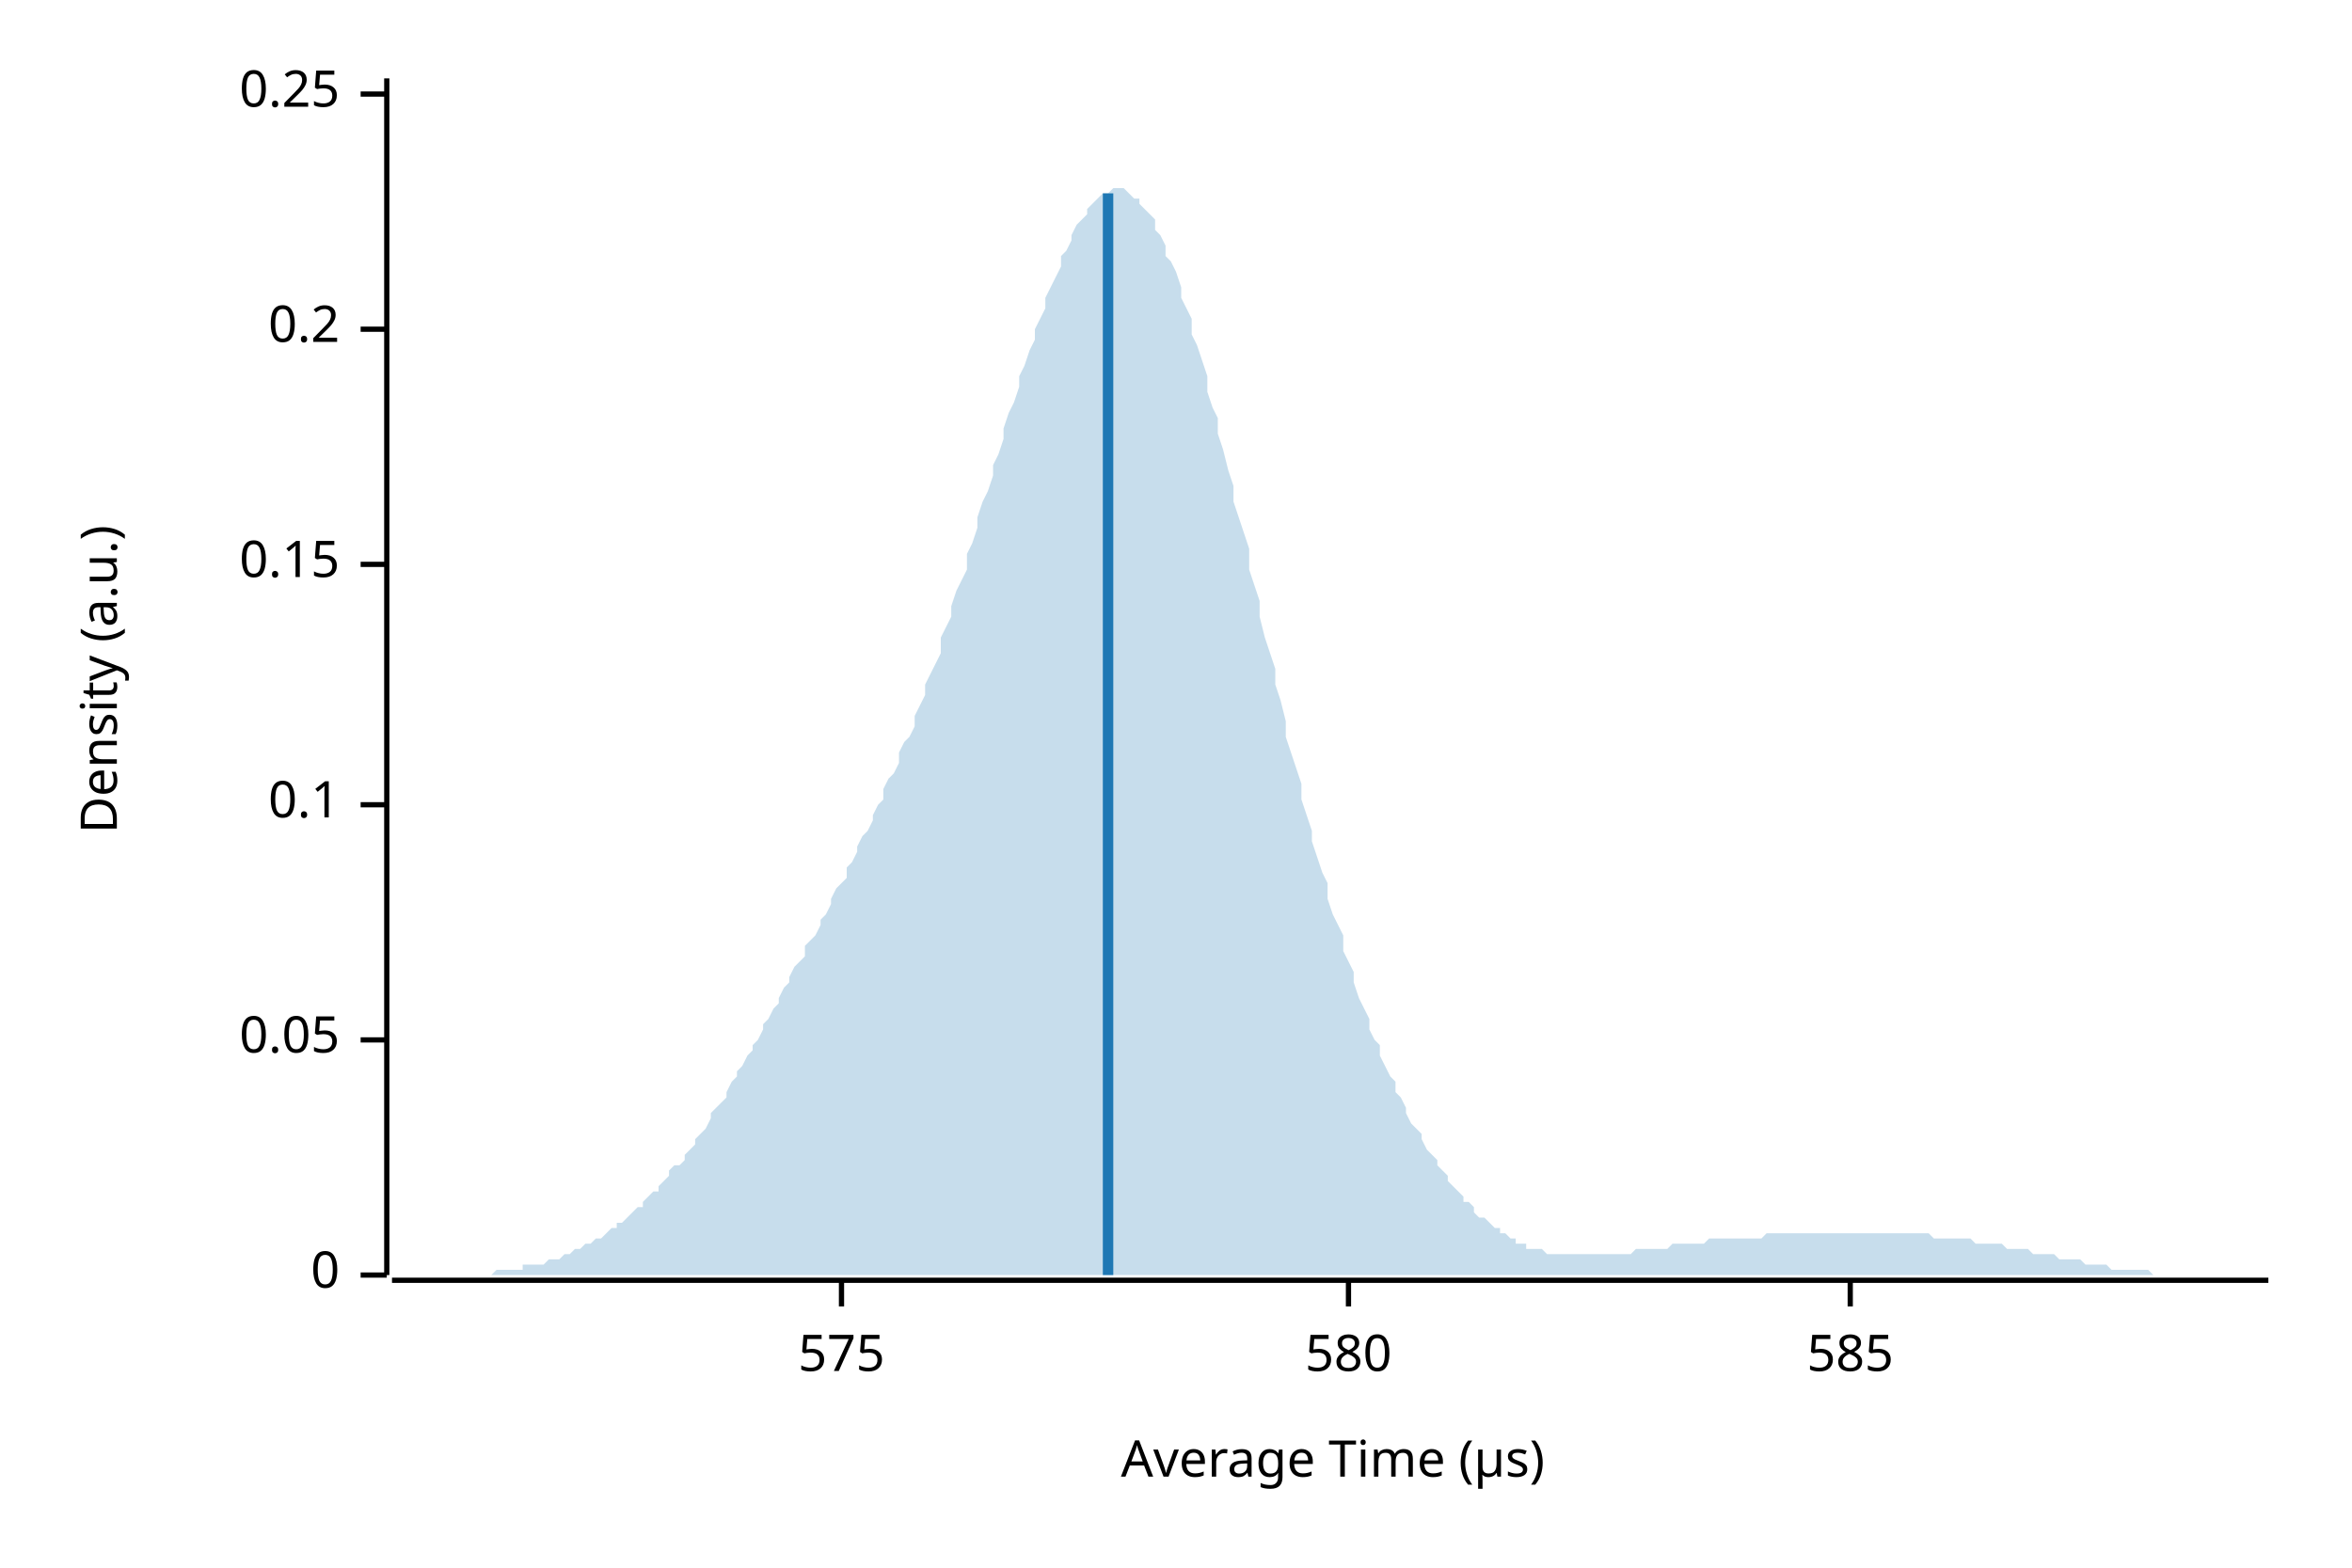
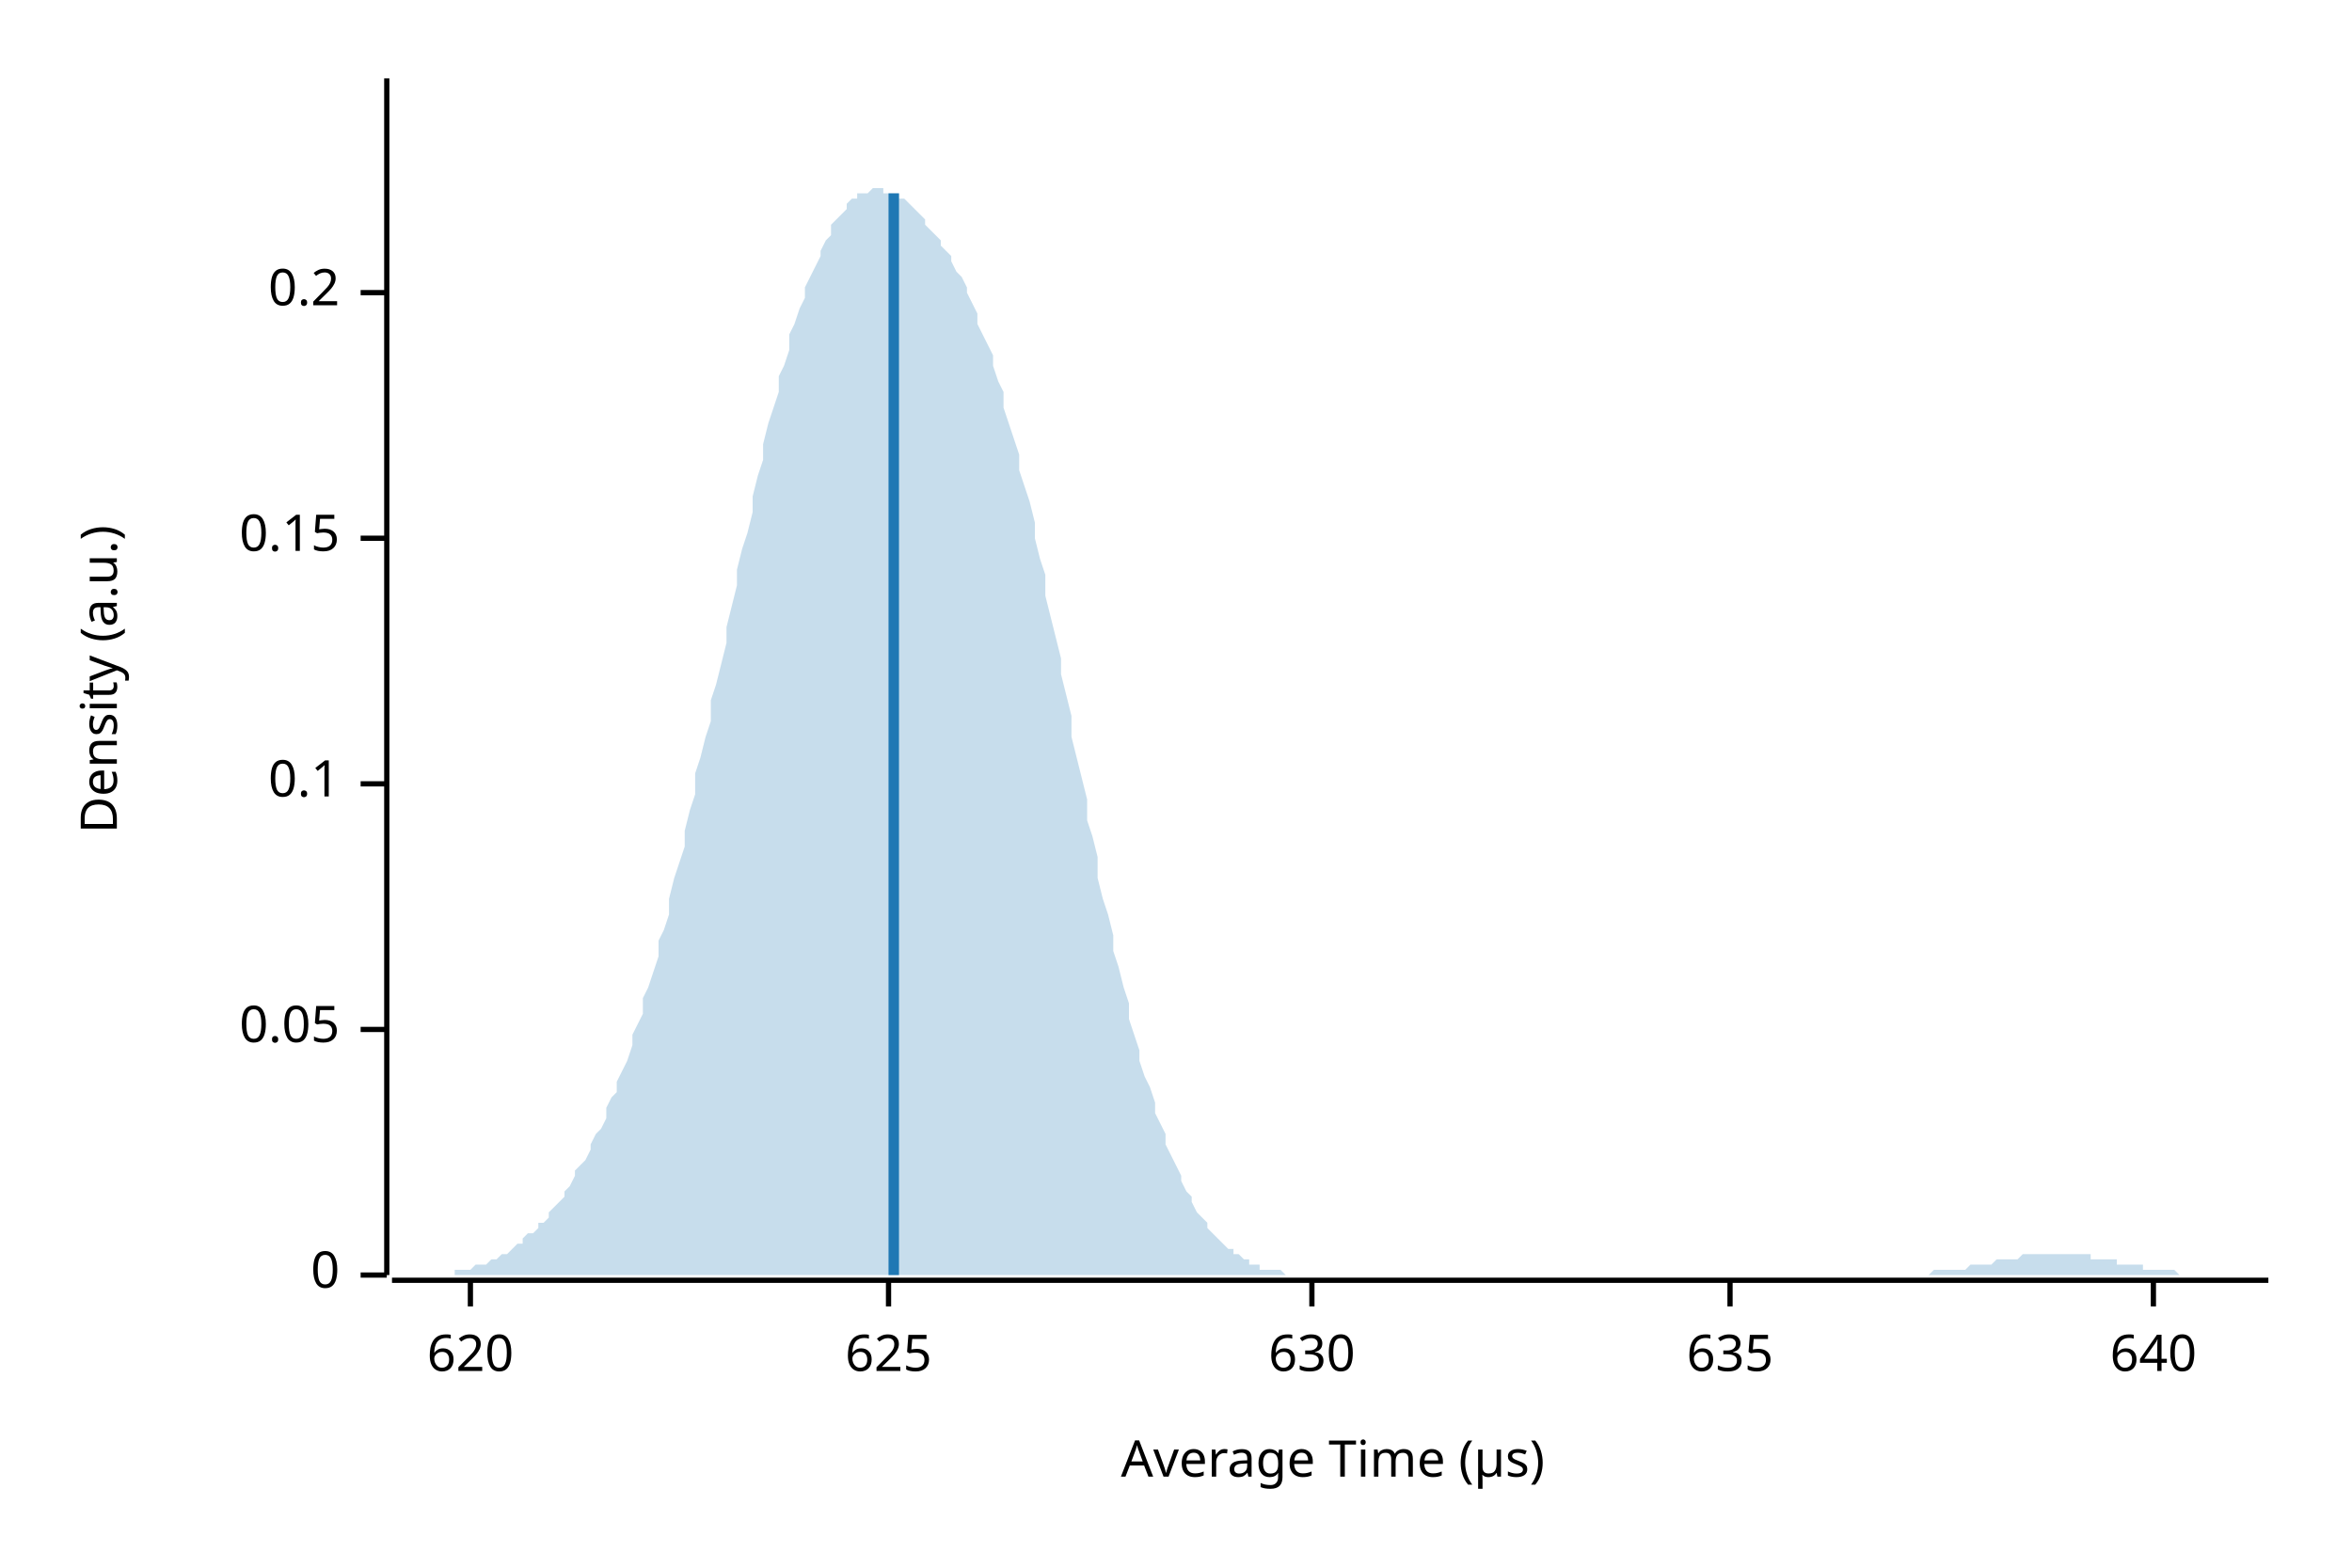
<svg xmlns="http://www.w3.org/2000/svg" width="450" height="300" viewBox="0 0 450 300">
  <text x="15" y="130" dy="0.76em" text-anchor="middle" font-family="sans-serif" font-size="9.677" opacity="1" fill="#000000" transform="rotate(270, 15, 130)">
Density (a.u.)
</text>
  <text x="255" y="285" dy="-0.5ex" text-anchor="middle" font-family="sans-serif" font-size="9.677" opacity="1" fill="#000000">
Average Time (µs)
</text>
  <polyline fill="none" opacity="1" stroke="#000000" stroke-width="1" points="74,15 74,244 " />
  <text x="65" y="244" dy="0.5ex" text-anchor="end" font-family="sans-serif" font-size="9.677" opacity="1" fill="#000000">
0
</text>
  <polyline fill="none" opacity="1" stroke="#000000" stroke-width="1" points="69,244 74,244 " />
-   <text x="65" y="199" dy="0.5ex" text-anchor="end" font-family="sans-serif" font-size="9.677" opacity="1" fill="#000000">
+   <text x="65" y="197" dy="0.5ex" text-anchor="end" font-family="sans-serif" font-size="9.677" opacity="1" fill="#000000">
0.05
</text>
-   <polyline fill="none" opacity="1" stroke="#000000" stroke-width="1" points="69,199 74,199 " />
-   <text x="65" y="154" dy="0.5ex" text-anchor="end" font-family="sans-serif" font-size="9.677" opacity="1" fill="#000000">
+   <polyline fill="none" opacity="1" stroke="#000000" stroke-width="1" points="69,197 74,197 " />
+   <text x="65" y="150" dy="0.5ex" text-anchor="end" font-family="sans-serif" font-size="9.677" opacity="1" fill="#000000">
0.1
</text>
-   <polyline fill="none" opacity="1" stroke="#000000" stroke-width="1" points="69,154 74,154 " />
-   <text x="65" y="108" dy="0.5ex" text-anchor="end" font-family="sans-serif" font-size="9.677" opacity="1" fill="#000000">
+   <polyline fill="none" opacity="1" stroke="#000000" stroke-width="1" points="69,150 74,150 " />
+   <text x="65" y="103" dy="0.5ex" text-anchor="end" font-family="sans-serif" font-size="9.677" opacity="1" fill="#000000">
0.15
</text>
-   <polyline fill="none" opacity="1" stroke="#000000" stroke-width="1" points="69,108 74,108 " />
-   <text x="65" y="63" dy="0.5ex" text-anchor="end" font-family="sans-serif" font-size="9.677" opacity="1" fill="#000000">
+   <polyline fill="none" opacity="1" stroke="#000000" stroke-width="1" points="69,103 74,103 " />
+   <text x="65" y="56" dy="0.5ex" text-anchor="end" font-family="sans-serif" font-size="9.677" opacity="1" fill="#000000">
0.2
</text>
-   <polyline fill="none" opacity="1" stroke="#000000" stroke-width="1" points="69,63 74,63 " />
-   <text x="65" y="18" dy="0.5ex" text-anchor="end" font-family="sans-serif" font-size="9.677" opacity="1" fill="#000000">
- 0.25
+   <polyline fill="none" opacity="1" stroke="#000000" stroke-width="1" points="69,56 74,56 " />
+   <polyline fill="none" opacity="1" stroke="#000000" stroke-width="1" points="75,245 434,245 " />
+   <text x="90" y="255" dy="0.76em" text-anchor="middle" font-family="sans-serif" font-size="9.677" opacity="1" fill="#000000">
+ 620
</text>
-   <polyline fill="none" opacity="1" stroke="#000000" stroke-width="1" points="69,18 74,18 " />
-   <polyline fill="none" opacity="1" stroke="#000000" stroke-width="1" points="75,245 434,245 " />
-   <text x="161" y="255" dy="0.76em" text-anchor="middle" font-family="sans-serif" font-size="9.677" opacity="1" fill="#000000">
- 575
+   <polyline fill="none" opacity="1" stroke="#000000" stroke-width="1" points="90,245 90,250 " />
+   <text x="170" y="255" dy="0.76em" text-anchor="middle" font-family="sans-serif" font-size="9.677" opacity="1" fill="#000000">
+ 625
</text>
-   <polyline fill="none" opacity="1" stroke="#000000" stroke-width="1" points="161,245 161,250 " />
-   <text x="258" y="255" dy="0.76em" text-anchor="middle" font-family="sans-serif" font-size="9.677" opacity="1" fill="#000000">
- 580
+   <polyline fill="none" opacity="1" stroke="#000000" stroke-width="1" points="170,245 170,250 " />
+   <text x="251" y="255" dy="0.76em" text-anchor="middle" font-family="sans-serif" font-size="9.677" opacity="1" fill="#000000">
+ 630
</text>
-   <polyline fill="none" opacity="1" stroke="#000000" stroke-width="1" points="258,245 258,250 " />
-   <text x="354" y="255" dy="0.76em" text-anchor="middle" font-family="sans-serif" font-size="9.677" opacity="1" fill="#000000">
- 585
+   <polyline fill="none" opacity="1" stroke="#000000" stroke-width="1" points="251,245 251,250 " />
+   <text x="331" y="255" dy="0.76em" text-anchor="middle" font-family="sans-serif" font-size="9.677" opacity="1" fill="#000000">
+ 635
</text>
-   <polyline fill="none" opacity="1" stroke="#000000" stroke-width="1" points="354,245 354,250 " />
-   <polygon opacity="0.25" fill="#1F78B4" points="75,244 75,244 76,244 77,244 77,244 78,244 79,244 80,244 80,244 81,244 82,244 82,244 83,244 84,244 85,244 85,244 86,244 87,244 87,244 88,244 89,244 90,244 90,244 91,244 92,244 92,244 93,244 94,244 95,243 95,243 96,243 97,243 98,243 98,243 99,243 100,243 100,242 101,242 102,242 103,242 103,242 104,242 105,241 105,241 106,241 107,241 108,240 108,240 109,240 110,239 110,239 111,239 112,238 113,238 113,238 114,237 115,237 116,236 116,236 117,235 118,235 118,234 119,234 120,233 121,232 121,232 122,231 123,231 123,230 124,229 125,228 126,228 126,227 127,226 128,225 128,224 129,223 130,223 131,222 131,221 132,220 133,219 133,218 134,217 135,216 136,214 136,213 137,212 138,211 139,210 139,209 140,207 141,206 141,205 142,204 143,202 144,201 144,200 145,199 146,197 146,196 147,195 148,193 149,192 149,191 150,189 151,188 151,187 152,185 153,184 154,183 154,181 155,180 156,179 157,177 157,176 158,175 159,173 159,172 160,170 161,169 162,168 162,166 163,165 164,163 164,162 165,160 166,159 167,157 167,156 168,154 169,153 169,151 170,149 171,148 172,146 172,144 173,142 174,141 175,139 175,137 176,135 177,133 177,131 178,129 179,127 180,125 180,122 181,120 182,118 182,116 183,113 184,111 185,109 185,106 186,104 187,101 187,99 188,96 189,94 190,91 190,89 191,87 192,84 192,82 193,79 194,77 195,74 195,72 196,70 197,67 198,65 198,63 199,61 200,59 200,57 201,55 202,53 203,51 203,49 204,48 205,46 205,45 206,43 207,42 208,41 208,40 209,39 210,38 210,38 211,37 212,37 213,36 213,36 214,36 215,36 216,37 216,37 217,38 218,38 218,39 219,40 220,41 221,42 221,44 222,45 223,47 223,49 224,50 225,52 226,55 226,57 227,59 228,61 228,64 229,66 230,69 231,72 231,75 232,78 233,80 233,83 234,86 235,90 236,93 236,96 237,99 238,102 239,105 239,109 240,112 241,115 241,118 242,122 243,125 244,128 244,131 245,134 246,138 246,141 247,144 248,147 249,150 249,153 250,156 251,159 251,161 252,164 253,167 254,169 254,172 255,175 256,177 257,179 257,182 258,184 259,186 259,188 260,191 261,193 262,195 262,197 263,199 264,200 264,202 265,204 266,206 267,207 267,209 268,210 269,212 269,213 270,215 271,216 272,217 272,218 273,220 274,221 275,222 275,223 276,224 277,225 277,226 278,227 279,228 280,229 280,230 281,230 282,231 282,232 283,233 284,233 285,234 285,234 286,235 287,235 287,236 288,236 289,237 290,237 290,238 291,238 292,238 292,239 293,239 294,239 295,239 295,239 296,240 297,240 298,240 298,240 299,240 300,240 300,240 301,240 302,240 303,240 303,240 304,240 305,240 305,240 306,240 307,240 308,240 308,240 309,240 310,240 310,240 311,240 312,240 313,239 313,239 314,239 315,239 316,239 316,239 317,239 318,239 318,239 319,239 320,238 321,238 321,238 322,238 323,238 323,238 324,238 325,238 326,238 326,238 327,237 328,237 328,237 329,237 330,237 331,237 331,237 332,237 333,237 333,237 334,237 335,237 336,237 336,237 337,237 338,236 339,236 339,236 340,236 341,236 341,236 342,236 343,236 344,236 344,236 345,236 346,236 346,236 347,236 348,236 349,236 349,236 350,236 351,236 351,236 352,236 353,236 354,236 354,236 355,236 356,236 357,236 357,236 358,236 359,236 359,236 360,236 361,236 362,236 362,236 363,236 364,236 364,236 365,236 366,236 367,236 367,236 368,236 369,236 369,236 370,237 371,237 372,237 372,237 373,237 374,237 375,237 375,237 376,237 377,237 377,237 378,238 379,238 380,238 380,238 381,238 382,238 382,238 383,238 384,239 385,239 385,239 386,239 387,239 387,239 388,239 389,240 390,240 390,240 391,240 392,240 392,240 393,240 394,241 395,241 395,241 396,241 397,241 398,241 398,241 399,242 400,242 400,242 401,242 402,242 403,242 403,242 404,243 405,243 405,243 406,243 407,243 408,243 408,243 409,243 410,243 410,243 411,243 412,244 413,244 413,244 414,244 415,244 416,244 416,244 417,244 418,244 418,244 419,244 420,244 421,244 421,244 422,244 423,244 423,244 424,244 425,244 426,244 426,244 427,244 428,244 428,244 429,244 430,244 431,244 431,244 432,244 433,244 434,244 434,244 75,244 " />
-   <polyline fill="none" opacity="1" stroke="#1F78B4" stroke-width="2" points="212,244 212,37 " />
+   <polyline fill="none" opacity="1" stroke="#000000" stroke-width="1" points="331,245 331,250 " />
+   <text x="412" y="255" dy="0.76em" text-anchor="middle" font-family="sans-serif" font-size="9.677" opacity="1" fill="#000000">
+ 640
+ </text>
+   <polyline fill="none" opacity="1" stroke="#000000" stroke-width="1" points="412,245 412,250 " />
+   <polygon opacity="0.25" fill="#1F78B4" points="75,244 75,244 76,244 77,244 77,244 78,244 79,244 80,244 80,244 81,244 82,244 82,244 83,244 84,244 85,244 85,244 86,244 87,244 87,243 88,243 89,243 90,243 90,243 91,242 92,242 92,242 93,242 94,241 95,241 95,241 96,240 97,240 98,239 98,239 99,238 100,238 100,237 101,236 102,236 103,235 103,234 104,234 105,233 105,232 106,231 107,230 108,229 108,228 109,227 110,225 110,224 111,223 112,222 113,220 113,219 114,217 115,216 116,214 116,212 117,210 118,209 118,207 119,205 120,203 121,200 121,198 122,196 123,194 123,191 124,189 125,186 126,183 126,180 127,178 128,175 128,172 129,168 130,165 131,162 131,159 132,155 133,152 133,148 134,145 135,141 136,138 136,134 137,131 138,127 139,123 139,120 140,116 141,112 141,109 142,105 143,102 144,98 144,95 145,91 146,88 146,85 147,81 148,78 149,75 149,72 150,70 151,67 151,64 152,62 153,59 154,57 154,55 155,53 156,51 157,49 157,48 158,46 159,45 159,43 160,42 161,41 162,40 162,39 163,38 164,38 164,37 165,37 166,37 167,36 167,36 168,36 169,36 169,37 170,37 171,37 172,37 172,38 173,38 174,39 175,40 175,40 176,41 177,42 177,43 178,44 179,45 180,46 180,47 181,48 182,49 182,50 183,52 184,53 185,55 185,56 186,58 187,60 187,62 188,64 189,66 190,68 190,70 191,73 192,75 192,78 193,81 194,84 195,87 195,90 196,93 197,96 198,100 198,103 199,107 200,110 200,114 201,118 202,122 203,126 203,129 204,133 205,137 205,141 206,145 207,149 208,153 208,157 209,160 210,164 210,168 211,172 212,175 213,179 213,182 214,185 215,189 216,192 216,195 217,198 218,201 218,203 219,206 220,208 221,211 221,213 222,215 223,217 223,219 224,221 225,223 226,225 226,226 227,228 228,229 228,230 229,232 230,233 231,234 231,235 232,236 233,237 233,237 234,238 235,239 236,239 236,240 237,240 238,241 239,241 239,242 240,242 241,242 241,243 242,243 243,243 244,243 244,243 245,243 246,244 246,244 247,244 248,244 249,244 249,244 250,244 251,244 251,244 252,244 253,244 254,244 254,244 255,244 256,244 257,244 257,244 258,244 259,244 259,244 260,244 261,244 262,244 262,244 263,244 264,244 264,244 265,244 266,244 267,244 267,244 268,244 269,244 269,244 270,244 271,244 272,244 272,244 273,244 274,244 275,244 275,244 276,244 277,244 277,244 278,244 279,244 280,244 280,244 281,244 282,244 282,244 283,244 284,244 285,244 285,244 286,244 287,244 287,244 288,244 289,244 290,244 290,244 291,244 292,244 292,244 293,244 294,244 295,244 295,244 296,244 297,244 298,244 298,244 299,244 300,244 300,244 301,244 302,244 303,244 303,244 304,244 305,244 305,244 306,244 307,244 308,244 308,244 309,244 310,244 310,244 311,244 312,244 313,244 313,244 314,244 315,244 316,244 316,244 317,244 318,244 318,244 319,244 320,244 321,244 321,244 322,244 323,244 323,244 324,244 325,244 326,244 326,244 327,244 328,244 328,244 329,244 330,244 331,244 331,244 332,244 333,244 333,244 334,244 335,244 336,244 336,244 337,244 338,244 339,244 339,244 340,244 341,244 341,244 342,244 343,244 344,244 344,244 345,244 346,244 346,244 347,244 348,244 349,244 349,244 350,244 351,244 351,244 352,244 353,244 354,244 354,244 355,244 356,244 357,244 357,244 358,244 359,244 359,244 360,244 361,244 362,244 362,244 363,244 364,244 364,244 365,244 366,244 367,244 367,244 368,244 369,244 369,244 370,243 371,243 372,243 372,243 373,243 374,243 375,243 375,243 376,243 377,242 377,242 378,242 379,242 380,242 380,242 381,242 382,241 382,241 383,241 384,241 385,241 385,241 386,241 387,240 387,240 388,240 389,240 390,240 390,240 391,240 392,240 392,240 393,240 394,240 395,240 395,240 396,240 397,240 398,240 398,240 399,240 400,240 400,241 401,241 402,241 403,241 403,241 404,241 405,241 405,242 406,242 407,242 408,242 408,242 409,242 410,242 410,243 411,243 412,243 413,243 413,243 414,243 415,243 416,243 416,243 417,244 418,244 418,244 419,244 420,244 421,244 421,244 422,244 423,244 423,244 424,244 425,244 426,244 426,244 427,244 428,244 428,244 429,244 430,244 431,244 431,244 432,244 433,244 434,244 434,244 75,244 " />
+   <polyline fill="none" opacity="1" stroke="#1F78B4" stroke-width="2" points="171,244 171,37 " />
</svg>
